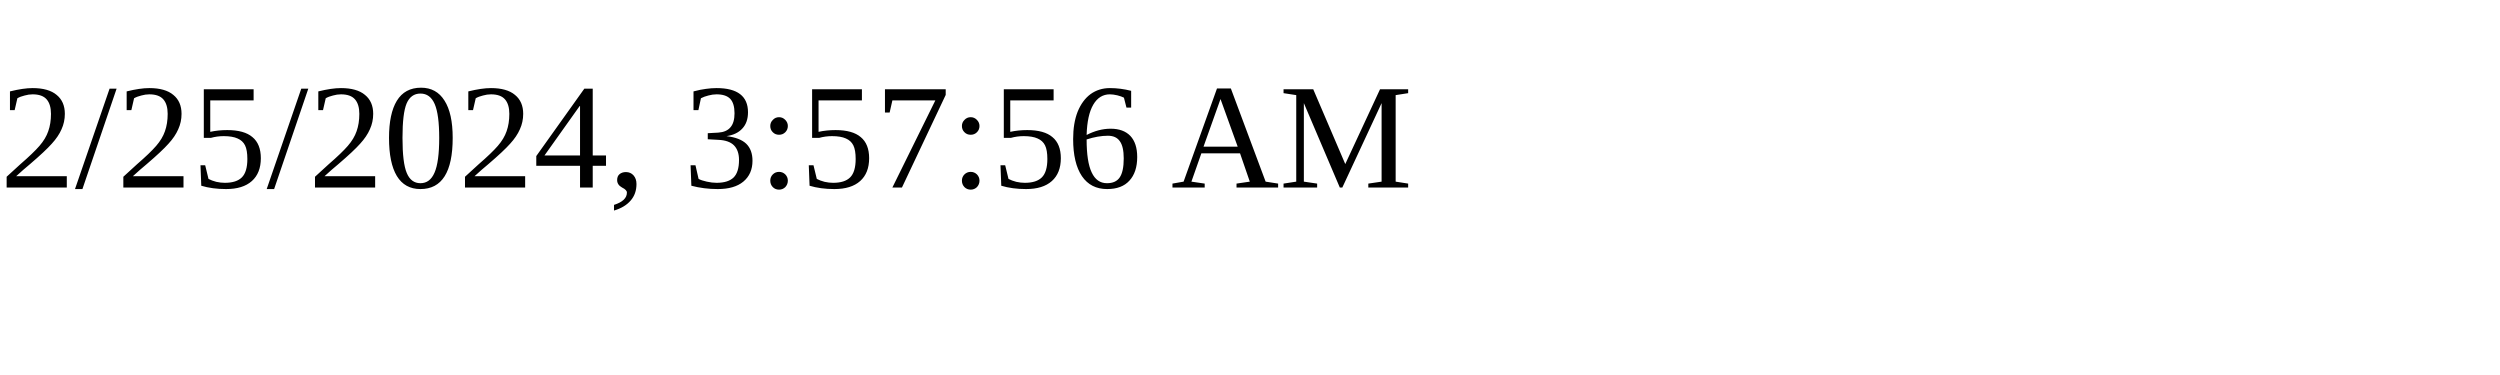
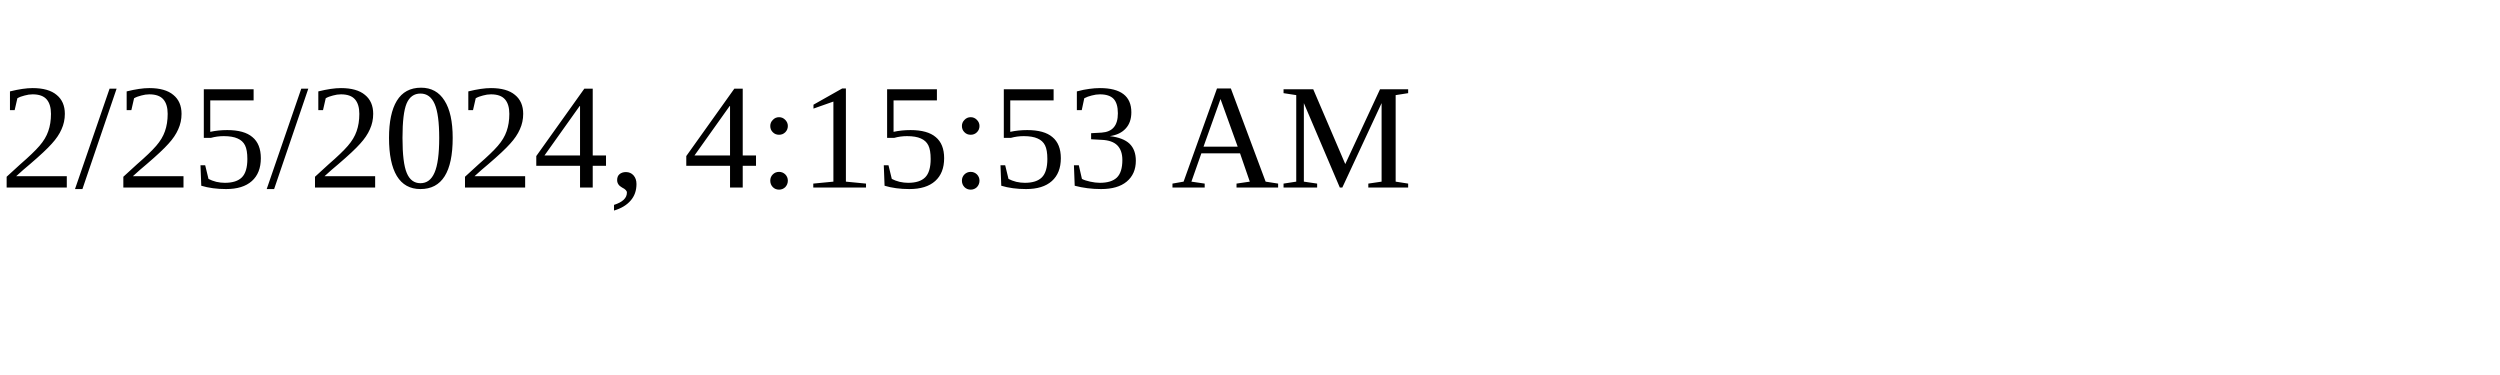
<svg xmlns="http://www.w3.org/2000/svg" height="30" width="200">
-   <text x="0" y="15">2/25/2024, 3:57:56 AM</text>
+   <text x="0" y="15">2/25/2024, 4:15:53 AM</text>
</svg>
